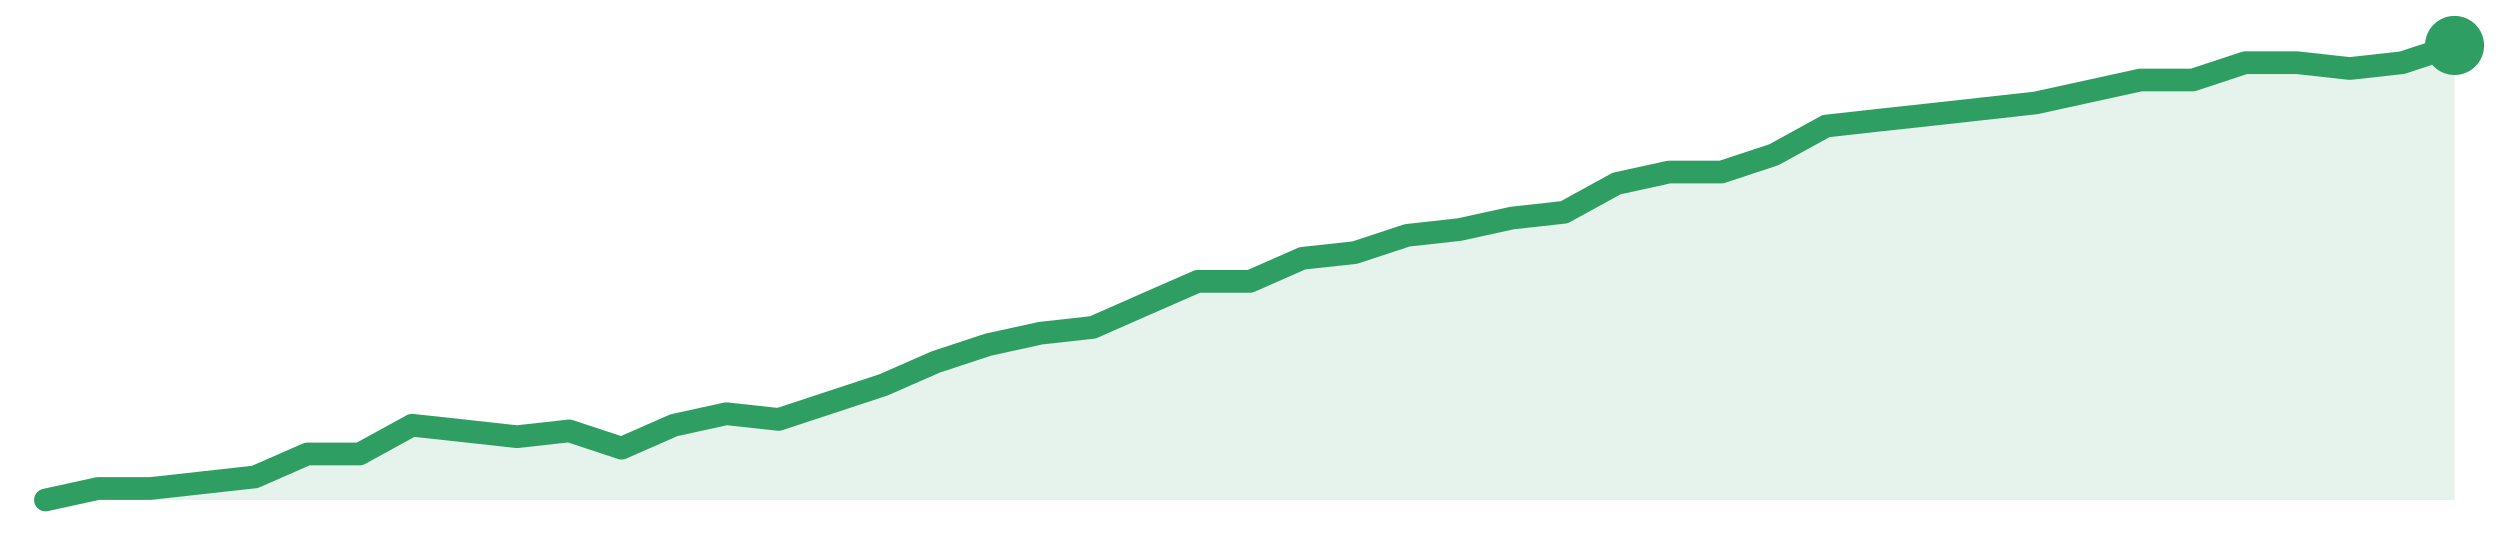
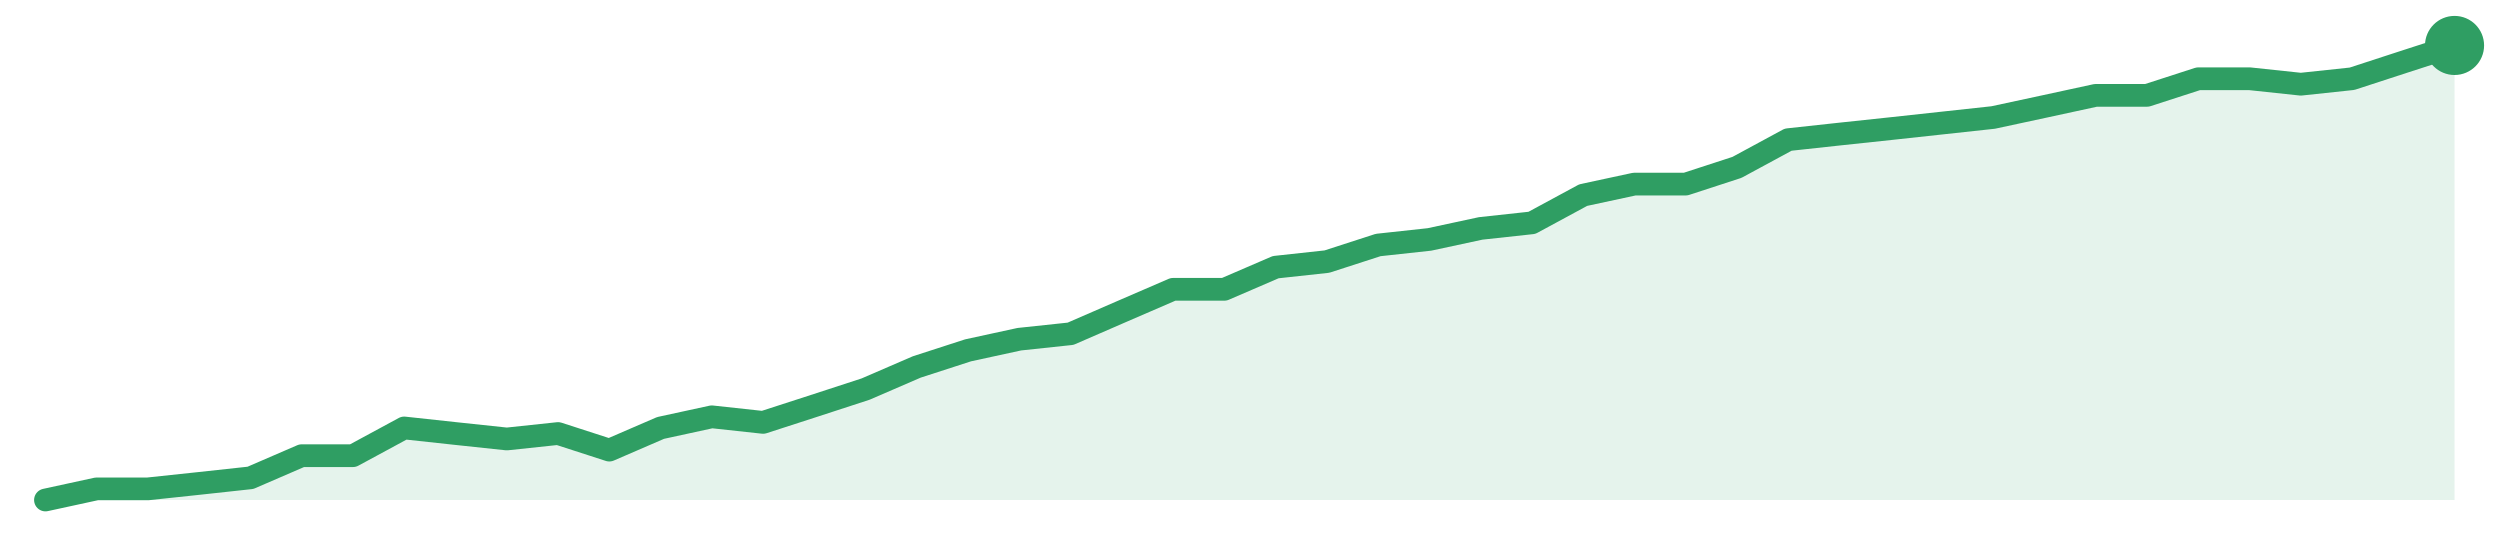
<svg xmlns="http://www.w3.org/2000/svg" width="220" height="48" viewBox="0 0 220 48" role="img" aria-label="trend">
-   <path d="M4.0,44.0 L4.0,44.0 L8.61,42.99 L13.22,42.99 L17.83,42.48 L22.43,41.97 L27.04,39.95 L31.65,39.95 L36.26,37.42 L40.87,37.92 L45.48,38.43 L50.09,37.92 L54.7,39.44 L59.3,37.42 L63.91,36.41 L68.52,36.91 L73.13,35.39 L77.74,33.87 L82.35,31.85 L86.96,30.33 L91.57,29.32 L96.17,28.81 L100.78,26.78 L105.39,24.76 L110.0,24.76 L114.61,22.73 L119.22,22.23 L123.83,20.71 L128.43,20.2 L133.04,19.19 L137.65,18.68 L142.26,16.15 L146.87,15.14 L151.48,15.14 L156.09,13.62 L160.7,11.09 L165.3,10.58 L169.91,10.08 L174.52,9.57 L179.13,9.06 L183.74,8.05 L188.35,7.04 L192.96,7.04 L197.57,5.52 L202.17,5.52 L206.78,6.03 L211.39,5.52 L216.0,4.0 L216.0,44.0 Z" fill="#2f9e631f" />
-   <path d="M4.0,44.0 L8.61,42.99 L13.22,42.99 L17.83,42.48 L22.43,41.97 L27.04,39.95 L31.65,39.95 L36.26,37.42 L40.87,37.92 L45.48,38.43 L50.09,37.92 L54.7,39.44 L59.3,37.42 L63.91,36.41 L68.52,36.91 L73.13,35.39 L77.74,33.87 L82.35,31.85 L86.96,30.33 L91.57,29.32 L96.17,28.81 L100.78,26.78 L105.39,24.76 L110.0,24.76 L114.61,22.73 L119.22,22.23 L123.83,20.71 L128.43,20.2 L133.04,19.19 L137.65,18.68 L142.26,16.15 L146.87,15.14 L151.48,15.14 L156.09,13.62 L160.7,11.09 L165.3,10.58 L169.91,10.08 L174.52,9.57 L179.13,9.06 L183.74,8.05 L188.35,7.04 L192.96,7.04 L197.57,5.52 L202.17,5.52 L206.78,6.03 L211.39,5.52 L216.0,4.0" fill="none" stroke="#2f9e63" stroke-width="2" stroke-linejoin="round" stroke-linecap="round" />
+   <path d="M4.0,44.0 L4.0,44.0 L8.51,43.02 L13.02,43.02 L17.53,42.54 L22.04,42.05 L26.55,40.1 L31.06,40.1 L35.57,37.66 L40.09,38.15 L44.6,38.63 L49.11,38.15 L53.62,39.61 L58.13,37.66 L62.64,36.68 L67.15,37.17 L71.66,35.71 L76.17,34.24 L80.68,32.29 L85.19,30.83 L89.7,29.85 L94.21,29.37 L98.72,27.41 L103.23,25.46 L107.74,25.46 L112.26,23.51 L116.77,23.02 L121.28,21.56 L125.79,21.07 L130.3,20.1 L134.81,19.61 L139.32,17.17 L143.83,16.2 L148.34,16.2 L152.85,14.73 L157.36,12.29 L161.87,11.8 L166.38,11.32 L170.89,10.83 L175.4,10.34 L179.91,9.37 L184.43,8.39 L188.94,8.39 L193.45,6.93 L197.96,6.93 L202.47,7.41 L206.98,6.93 L211.49,5.46 L216.0,4.0 L216.0,44.0 Z" fill="#2f9e631f" />
+   <path d="M4.0,44.0 L8.51,43.02 L13.02,43.02 L17.53,42.54 L22.04,42.05 L26.55,40.1 L31.06,40.1 L35.57,37.66 L40.09,38.15 L44.6,38.63 L49.11,38.15 L53.62,39.61 L58.13,37.66 L62.64,36.68 L67.15,37.17 L71.66,35.71 L76.17,34.24 L80.68,32.29 L85.19,30.83 L89.7,29.85 L94.21,29.37 L98.72,27.41 L103.23,25.46 L107.74,25.46 L112.26,23.51 L116.77,23.02 L121.28,21.56 L125.79,21.07 L130.3,20.1 L134.81,19.61 L139.32,17.17 L143.83,16.2 L148.34,16.2 L152.85,14.73 L157.36,12.29 L161.87,11.8 L166.38,11.32 L170.89,10.83 L175.4,10.34 L179.91,9.37 L184.43,8.39 L188.94,8.39 L193.45,6.93 L197.96,6.93 L202.47,7.41 L206.98,6.93 L211.49,5.46 L216.0,4.0" fill="none" stroke="#2f9e63" stroke-width="2" stroke-linejoin="round" stroke-linecap="round" />
  <circle cx="216.0" cy="4.0" r="2.6" fill="#2f9e63" />
</svg>
